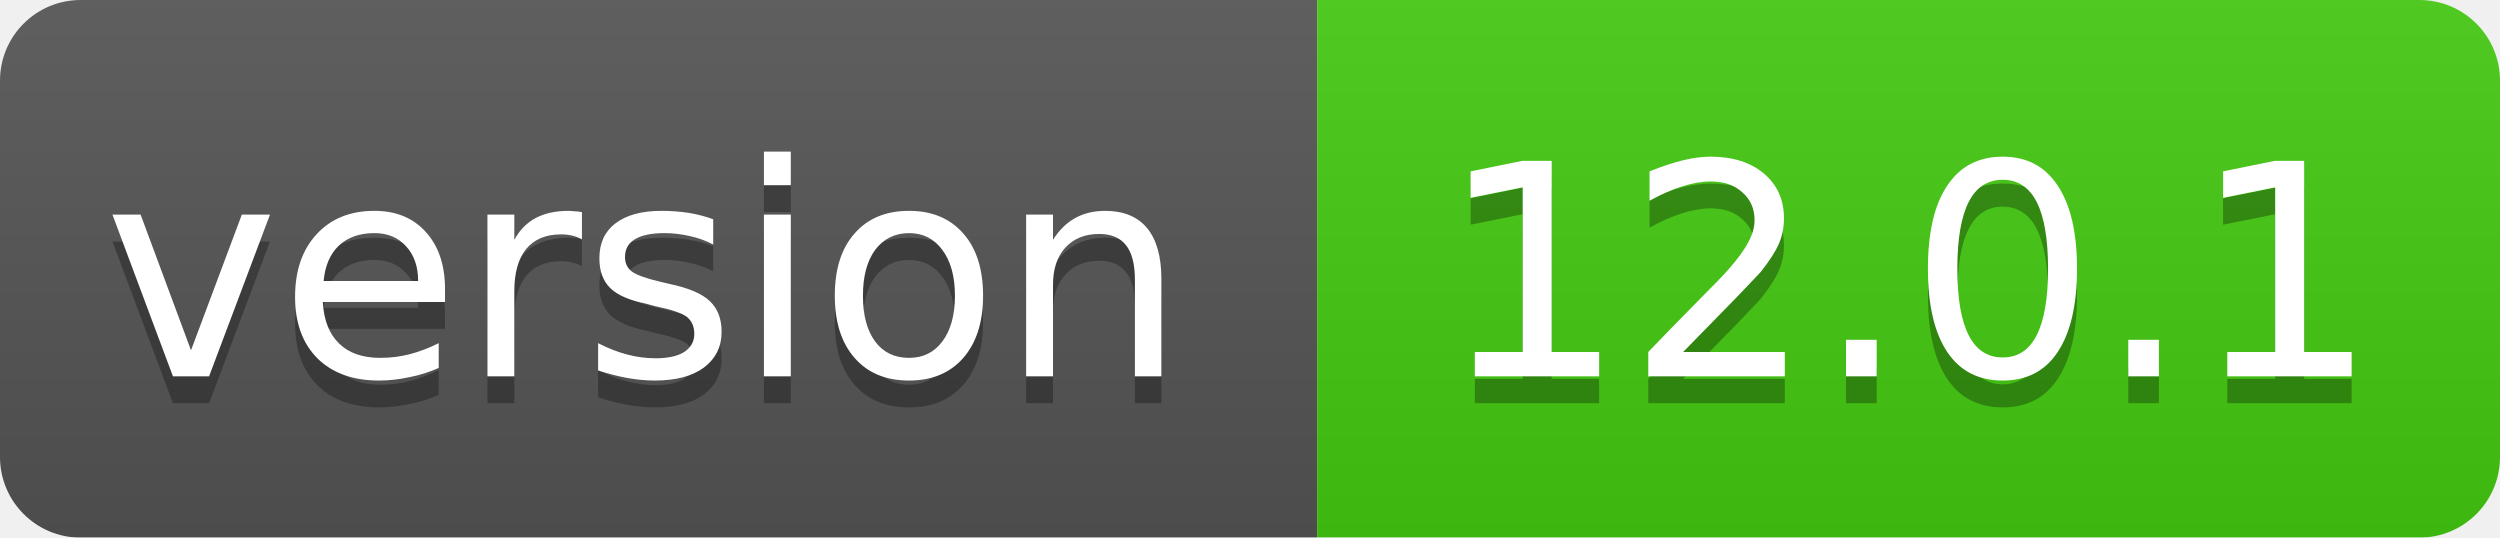
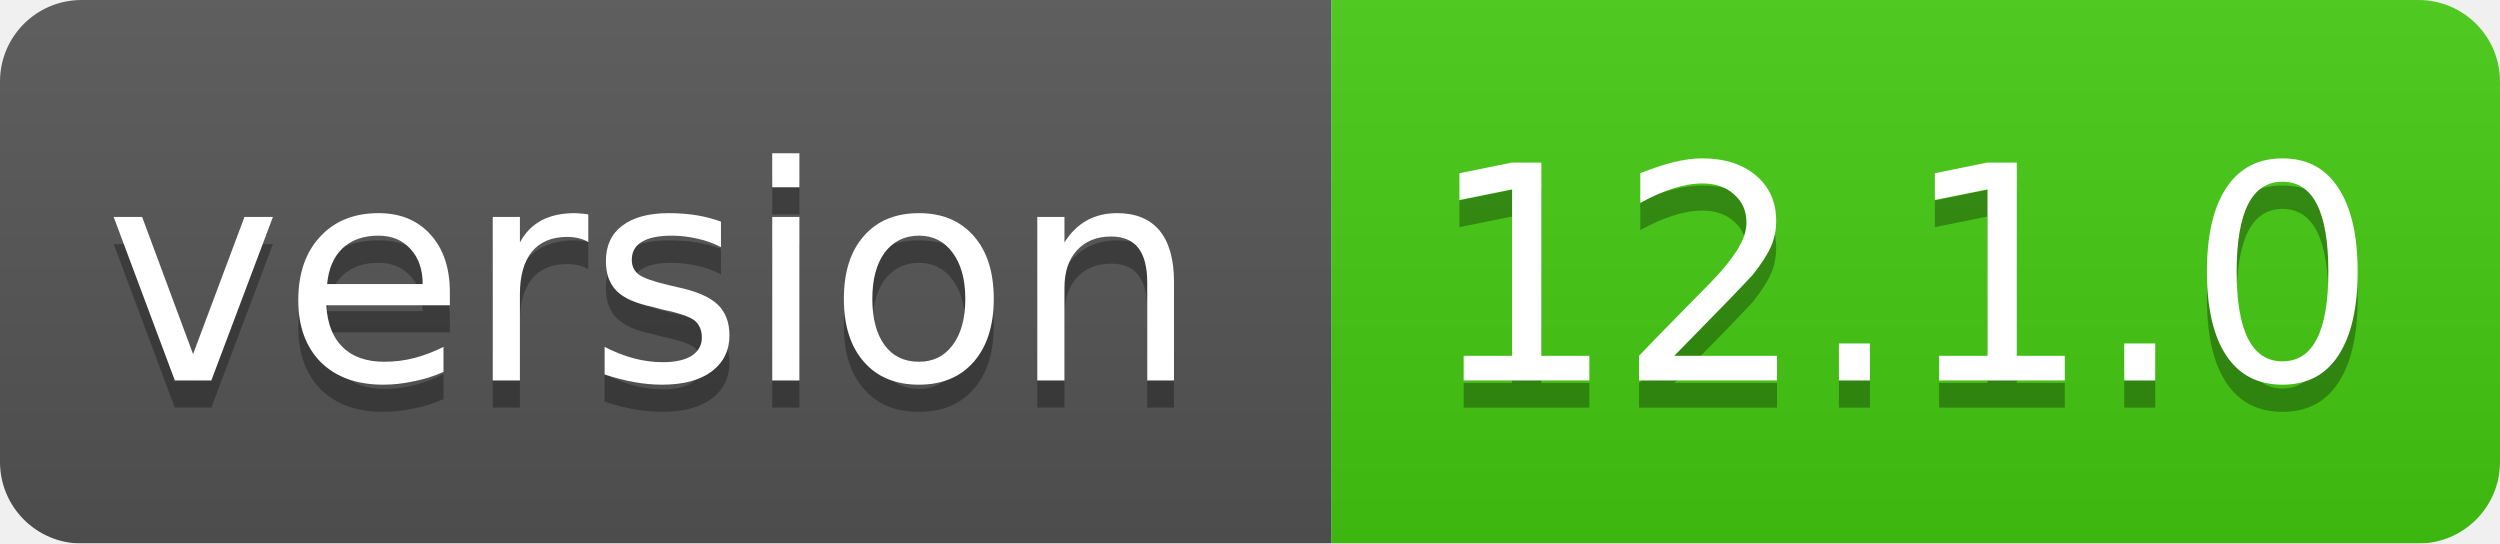
- <svg xmlns="http://www.w3.org/2000/svg" width="93" height="20">
+ <svg xmlns="http://www.w3.org/2000/svg" width="92" height="20">
  <linearGradient id="smooth" x2="0" y2="100%">
    <stop offset="0" stop-color="#bbb" stop-opacity=".1" />
    <stop offset="1" stop-opacity=".1" />
  </linearGradient>
  <mask id="round">
-     <rect width="93" height="20" rx="3" fill="#fff" />
+     <rect width="92" height="20" rx="3" fill="#fff" />
  </mask>
  <g mask="url(#round)">
    <rect width="49" height="20" fill="#555" />
-     <rect x="49" width="44" height="20" fill="#44cc11" />
-     <rect width="93" height="20" fill="url(#smooth)" />
+     <rect x="49" width="43" height="20" fill="#44cc11" />
+     <rect width="92" height="20" fill="url(#smooth)" />
  </g>
  <g fill="#fff" text-anchor="middle" font-family="DejaVu Sans,Verdana,Geneva,sans-serif" font-size="11">
    <text x="24" y="15" fill="#010101" fill-opacity=".3">version</text>
    <text x="24" y="14">version</text>
-     <text x="71" y="15" fill="#010101" fill-opacity=".3">12.0.1</text>
-     <text x="71" y="14">12.0.1</text>
+     <text x="70" y="15" fill="#010101" fill-opacity=".3">12.1.0</text>
+     <text x="70" y="14">12.1.0</text>
  </g>
</svg>
